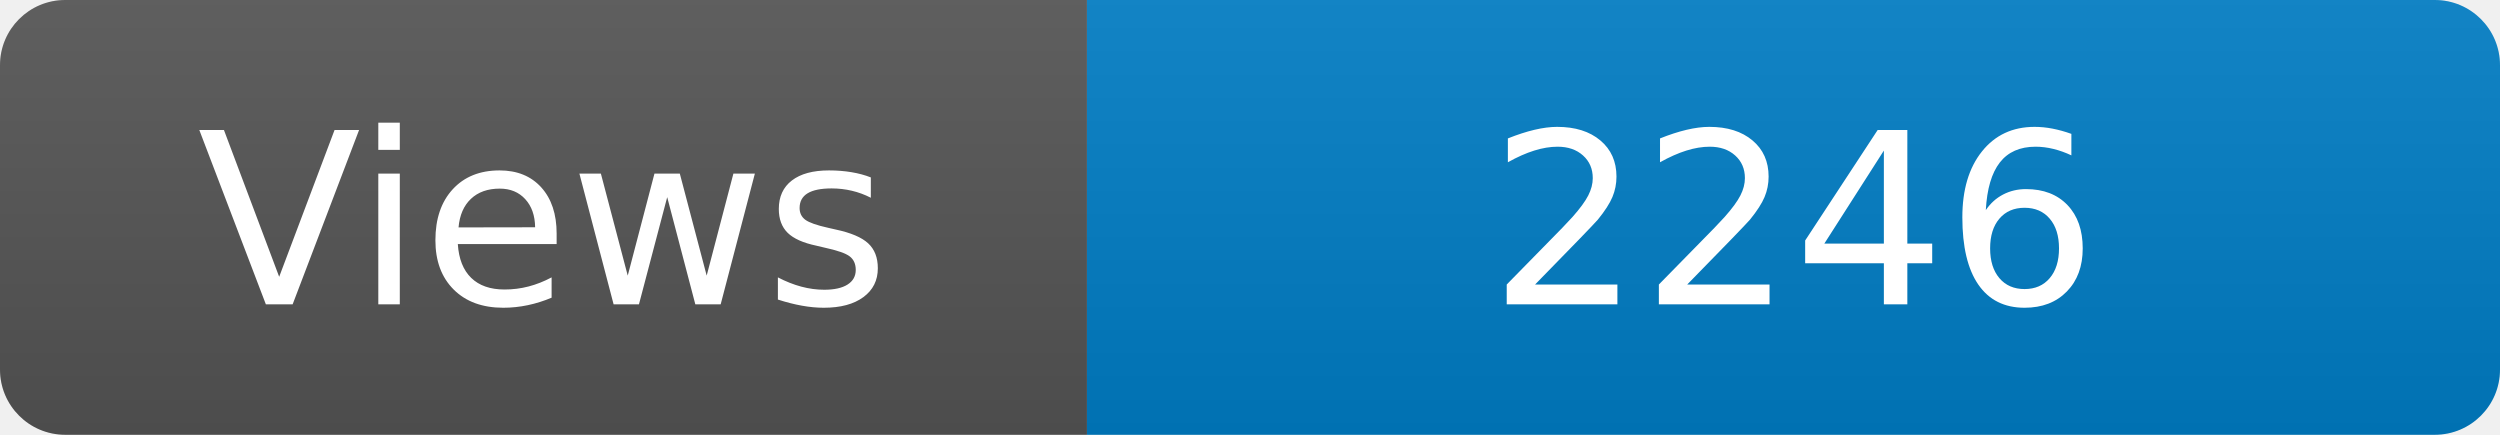
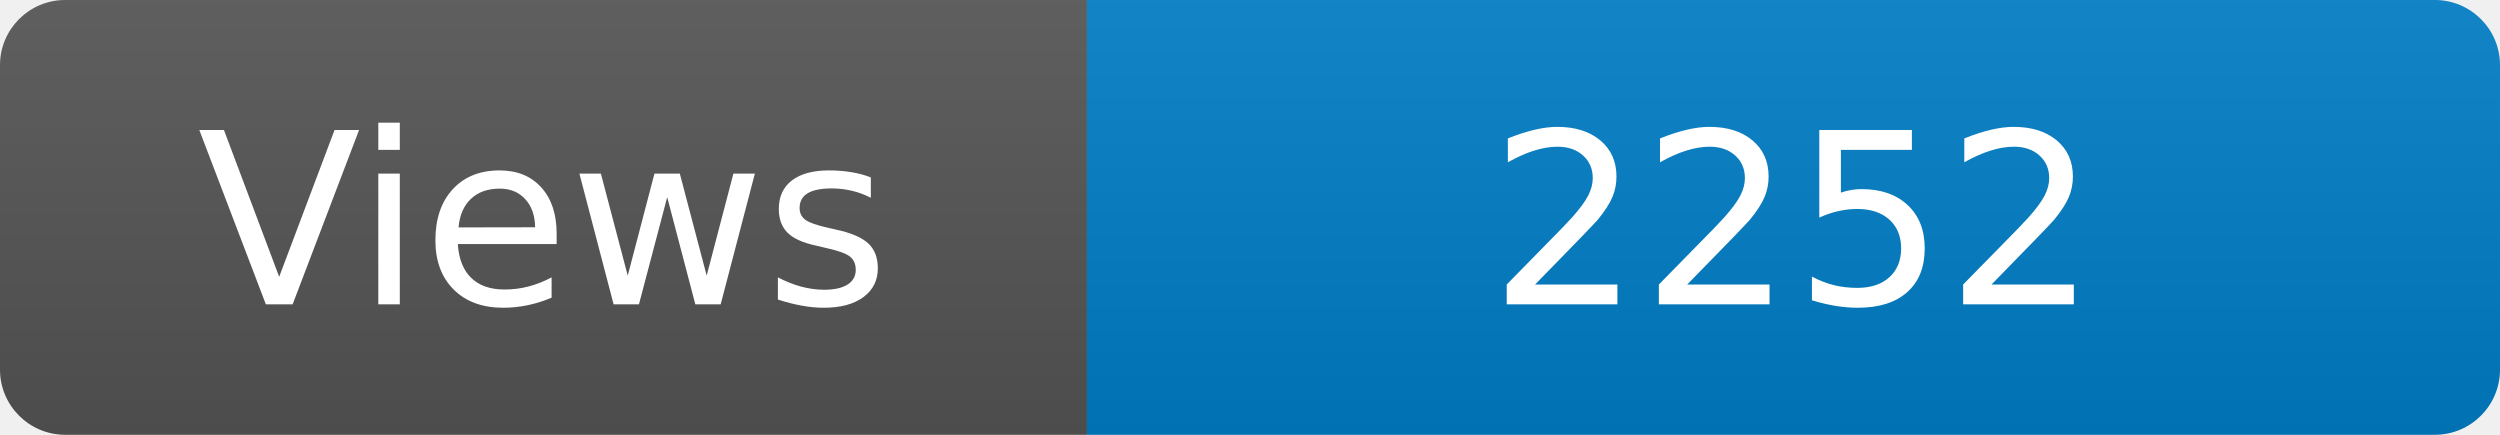
<svg xmlns="http://www.w3.org/2000/svg" width="115" height="20" role="img" aria-label="Maintained?: yes">
  <linearGradient id="s" x2="0" y2="100%">
    <stop offset="0" stop-color="#bbb" stop-opacity=".1" />
    <stop offset="1" stop-opacity=".1" />
  </linearGradient>
  <clipPath id="r">
    <rect width="115" height="20" rx="3" fill="#fff" />
  </clipPath>
  <g clip-path="url(#r)">
    <rect width="50" height="20" fill="#555" />
    <rect x="50" width="160" height="20" fill="#007ec6" />
    <rect width="115" height="20" fill="url(#s)" />
  </g>
  <g fill="#fff" text-anchor="middle" font-family="Verdana,Geneva,DejaVu Sans,sans-serif" font-size="110">
    <text x="250" y="140" transform="scale(.1)" fill="#fff">Views</text>
-     <text x="825" y="140" transform="scale(.1)" fill="#fff">2246</text>
+     <text x="825" y="140" transform="scale(.1)" fill="#fff">2252</text>
  </g>
</svg>
